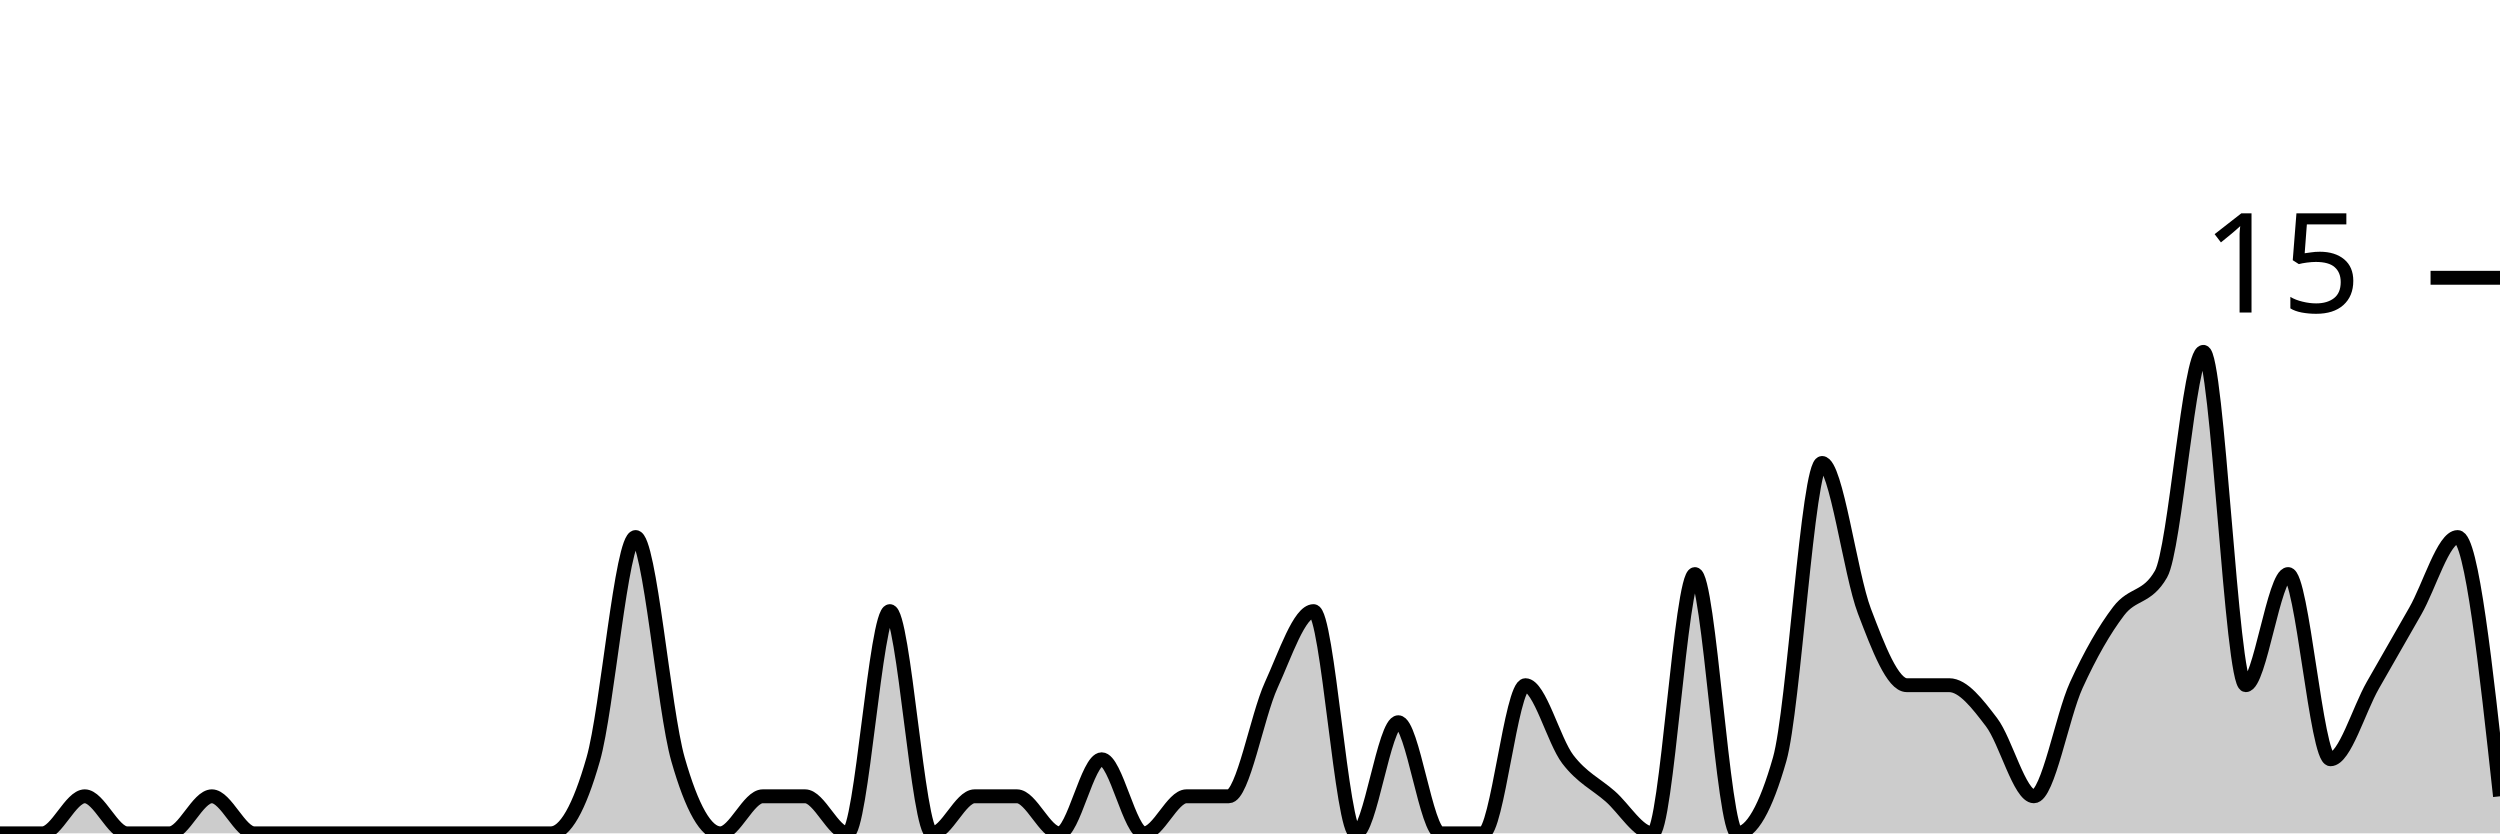
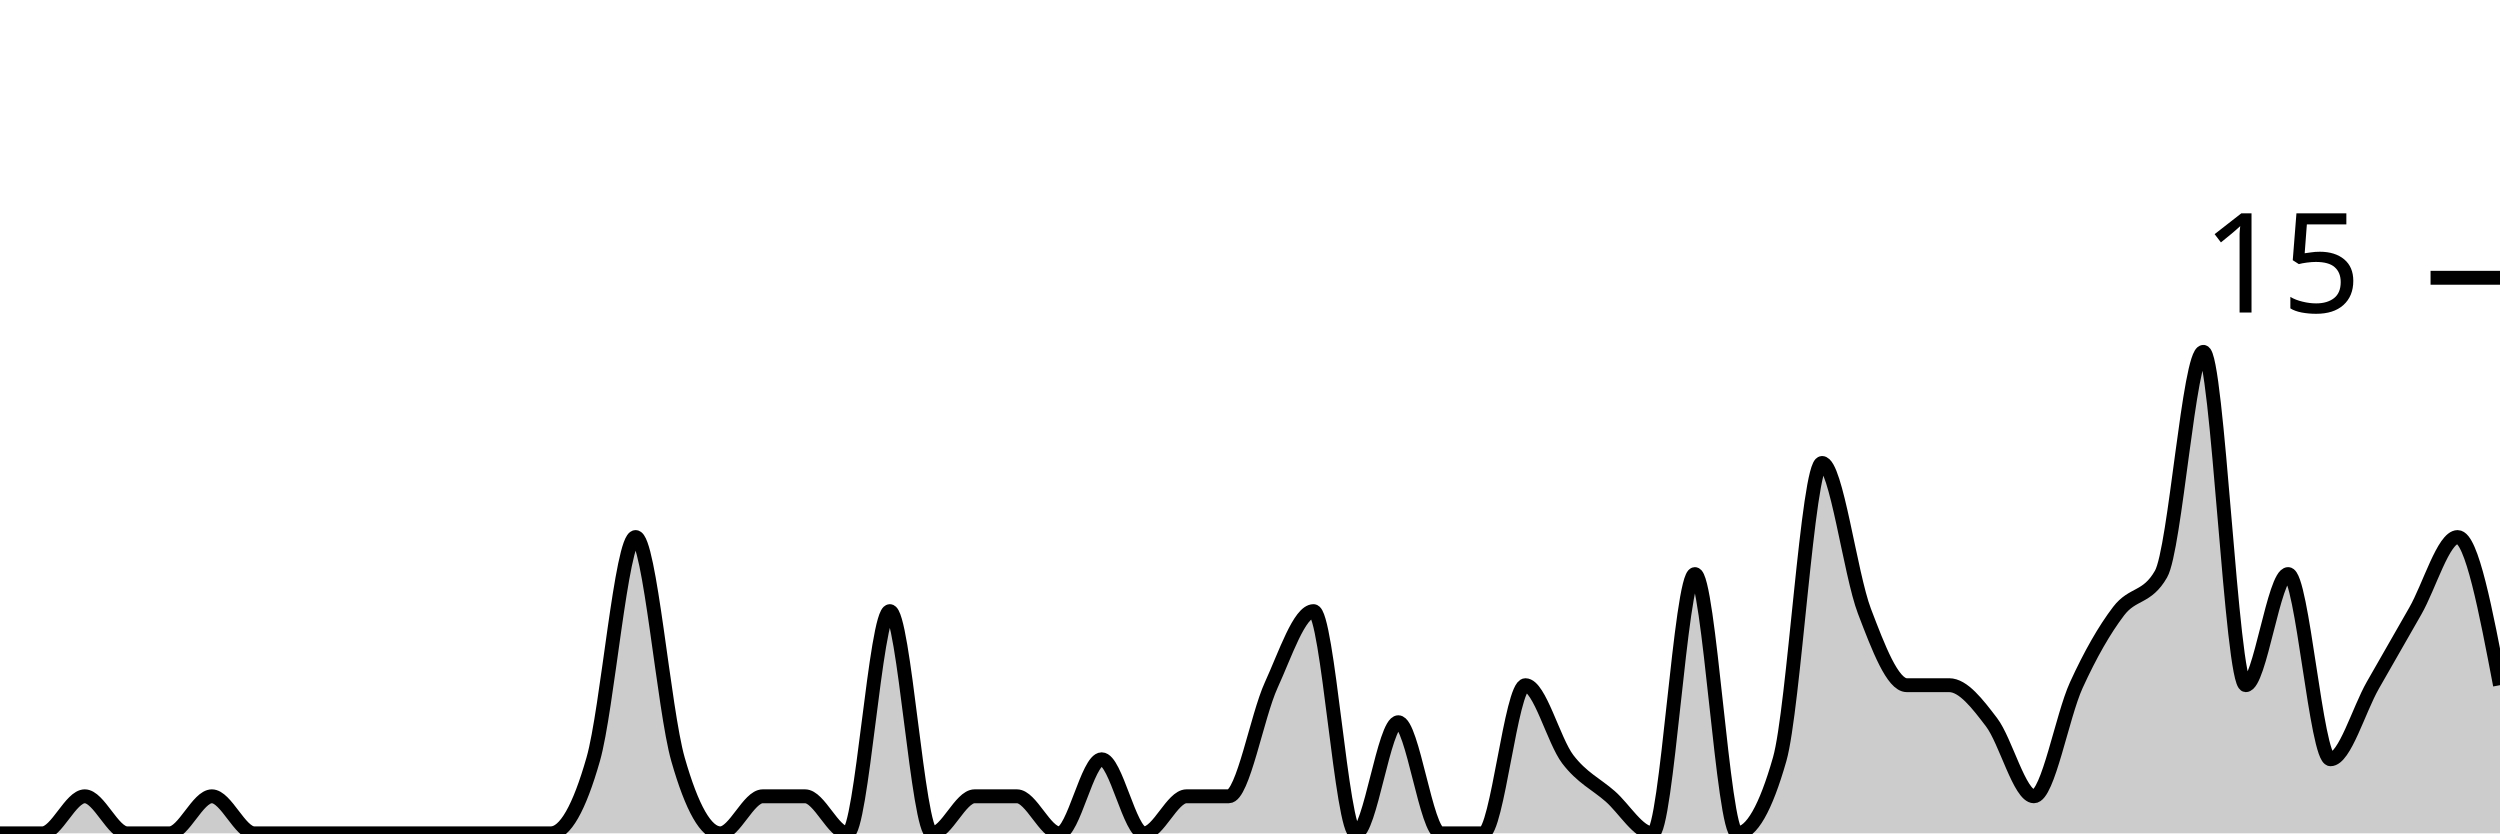
<svg xmlns="http://www.w3.org/2000/svg" viewBox="0 0 180 60">
  <g transform="translate(0,20)">
-     <path class="area" fill="rgba(0, 0, 0, 0.2)" d="M0,40C1.017,40,2.034,40,3.051,40C4.068,40,5.085,37.333,6.102,37.333C7.119,37.333,8.136,40,9.153,40C10.169,40,11.186,40,12.203,40C13.22,40,14.237,37.333,15.254,37.333C16.271,37.333,17.288,40,18.305,40C19.322,40,20.339,40,21.356,40C22.373,40,23.39,40,24.407,40C25.424,40,26.441,40,27.458,40C28.475,40,29.492,40,30.508,40C31.525,40,32.542,40,33.559,40C34.576,40,35.593,40,36.61,40C37.627,40,38.644,40,39.661,40C40.678,40,41.695,38.222,42.712,34.667C43.729,31.111,44.746,18.667,45.763,18.667C46.78,18.667,47.797,31.111,48.814,34.667C49.831,38.222,50.847,40,51.864,40C52.881,40,53.898,37.333,54.915,37.333C55.932,37.333,56.949,37.333,57.966,37.333C58.983,37.333,60,40,61.017,40C62.034,40,63.051,24,64.068,24C65.085,24,66.102,40,67.119,40C68.136,40,69.153,37.333,70.169,37.333C71.186,37.333,72.203,37.333,73.22,37.333C74.237,37.333,75.254,40,76.271,40C77.288,40,78.305,34.667,79.322,34.667C80.339,34.667,81.356,40,82.373,40C83.39,40,84.407,37.333,85.424,37.333C86.441,37.333,87.458,37.333,88.475,37.333C89.492,37.333,90.508,31.556,91.525,29.333C92.542,27.111,93.559,24,94.576,24C95.593,24,96.61,40,97.627,40C98.644,40,99.661,32,100.678,32C101.695,32,102.712,40,103.729,40C104.746,40,105.763,40,106.78,40C107.797,40,108.814,29.333,109.831,29.333C110.847,29.333,111.864,33.333,112.881,34.667C113.898,36,114.915,36.444,115.932,37.333C116.949,38.222,117.966,40,118.983,40C120,40,121.017,21.333,122.034,21.333C123.051,21.333,124.068,40,125.085,40C126.102,40,127.119,38.222,128.136,34.667C129.153,31.111,130.169,13.333,131.186,13.333C132.203,13.333,133.22,21.333,134.237,24C135.254,26.667,136.271,29.333,137.288,29.333C138.305,29.333,139.322,29.333,140.339,29.333C141.356,29.333,142.373,30.667,143.39,32C144.407,33.333,145.424,37.333,146.441,37.333C147.458,37.333,148.475,31.556,149.492,29.333C150.508,27.111,151.525,25.333,152.542,24C153.559,22.667,154.576,23.111,155.593,21.333C156.61,19.556,157.627,5.333,158.644,5.333C159.661,5.333,160.678,29.333,161.695,29.333C162.712,29.333,163.729,21.333,164.746,21.333C165.763,21.333,166.78,34.667,167.797,34.667C168.814,34.667,169.831,31.111,170.847,29.333C171.864,27.556,172.881,25.778,173.898,24C174.915,22.222,175.932,18.667,176.949,18.667C177.966,18.667,178.983,28,180,37.333L180,40C178.983,40,177.966,40,176.949,40C175.932,40,174.915,40,173.898,40C172.881,40,171.864,40,170.847,40C169.831,40,168.814,40,167.797,40C166.78,40,165.763,40,164.746,40C163.729,40,162.712,40,161.695,40C160.678,40,159.661,40,158.644,40C157.627,40,156.61,40,155.593,40C154.576,40,153.559,40,152.542,40C151.525,40,150.508,40,149.492,40C148.475,40,147.458,40,146.441,40C145.424,40,144.407,40,143.39,40C142.373,40,141.356,40,140.339,40C139.322,40,138.305,40,137.288,40C136.271,40,135.254,40,134.237,40C133.22,40,132.203,40,131.186,40C130.169,40,129.153,40,128.136,40C127.119,40,126.102,40,125.085,40C124.068,40,123.051,40,122.034,40C121.017,40,120,40,118.983,40C117.966,40,116.949,40,115.932,40C114.915,40,113.898,40,112.881,40C111.864,40,110.847,40,109.831,40C108.814,40,107.797,40,106.78,40C105.763,40,104.746,40,103.729,40C102.712,40,101.695,40,100.678,40C99.661,40,98.644,40,97.627,40C96.61,40,95.593,40,94.576,40C93.559,40,92.542,40,91.525,40C90.508,40,89.492,40,88.475,40C87.458,40,86.441,40,85.424,40C84.407,40,83.39,40,82.373,40C81.356,40,80.339,40,79.322,40C78.305,40,77.288,40,76.271,40C75.254,40,74.237,40,73.22,40C72.203,40,71.186,40,70.169,40C69.153,40,68.136,40,67.119,40C66.102,40,65.085,40,64.068,40C63.051,40,62.034,40,61.017,40C60,40,58.983,40,57.966,40C56.949,40,55.932,40,54.915,40C53.898,40,52.881,40,51.864,40C50.847,40,49.831,40,48.814,40C47.797,40,46.78,40,45.763,40C44.746,40,43.729,40,42.712,40C41.695,40,40.678,40,39.661,40C38.644,40,37.627,40,36.61,40C35.593,40,34.576,40,33.559,40C32.542,40,31.525,40,30.508,40C29.492,40,28.475,40,27.458,40C26.441,40,25.424,40,24.407,40C23.39,40,22.373,40,21.356,40C20.339,40,19.322,40,18.305,40C17.288,40,16.271,40,15.254,40C14.237,40,13.22,40,12.203,40C11.186,40,10.169,40,9.153,40C8.136,40,7.119,40,6.102,40C5.085,40,4.068,40,3.051,40C2.034,40,1.017,40,0,40Z" />
-     <path class="line" stroke="black" fill="none" d="M0,40C1.017,40,2.034,40,3.051,40C4.068,40,5.085,37.333,6.102,37.333C7.119,37.333,8.136,40,9.153,40C10.169,40,11.186,40,12.203,40C13.22,40,14.237,37.333,15.254,37.333C16.271,37.333,17.288,40,18.305,40C19.322,40,20.339,40,21.356,40C22.373,40,23.39,40,24.407,40C25.424,40,26.441,40,27.458,40C28.475,40,29.492,40,30.508,40C31.525,40,32.542,40,33.559,40C34.576,40,35.593,40,36.61,40C37.627,40,38.644,40,39.661,40C40.678,40,41.695,38.222,42.712,34.667C43.729,31.111,44.746,18.667,45.763,18.667C46.78,18.667,47.797,31.111,48.814,34.667C49.831,38.222,50.847,40,51.864,40C52.881,40,53.898,37.333,54.915,37.333C55.932,37.333,56.949,37.333,57.966,37.333C58.983,37.333,60,40,61.017,40C62.034,40,63.051,24,64.068,24C65.085,24,66.102,40,67.119,40C68.136,40,69.153,37.333,70.169,37.333C71.186,37.333,72.203,37.333,73.22,37.333C74.237,37.333,75.254,40,76.271,40C77.288,40,78.305,34.667,79.322,34.667C80.339,34.667,81.356,40,82.373,40C83.39,40,84.407,37.333,85.424,37.333C86.441,37.333,87.458,37.333,88.475,37.333C89.492,37.333,90.508,31.556,91.525,29.333C92.542,27.111,93.559,24,94.576,24C95.593,24,96.61,40,97.627,40C98.644,40,99.661,32,100.678,32C101.695,32,102.712,40,103.729,40C104.746,40,105.763,40,106.78,40C107.797,40,108.814,29.333,109.831,29.333C110.847,29.333,111.864,33.333,112.881,34.667C113.898,36,114.915,36.444,115.932,37.333C116.949,38.222,117.966,40,118.983,40C120,40,121.017,21.333,122.034,21.333C123.051,21.333,124.068,40,125.085,40C126.102,40,127.119,38.222,128.136,34.667C129.153,31.111,130.169,13.333,131.186,13.333C132.203,13.333,133.22,21.333,134.237,24C135.254,26.667,136.271,29.333,137.288,29.333C138.305,29.333,139.322,29.333,140.339,29.333C141.356,29.333,142.373,30.667,143.39,32C144.407,33.333,145.424,37.333,146.441,37.333C147.458,37.333,148.475,31.556,149.492,29.333C150.508,27.111,151.525,25.333,152.542,24C153.559,22.667,154.576,23.111,155.593,21.333C156.61,19.556,157.627,5.333,158.644,5.333C159.661,5.333,160.678,29.333,161.695,29.333C162.712,29.333,163.729,21.333,164.746,21.333C165.763,21.333,166.78,34.667,167.797,34.667C168.814,34.667,169.831,31.111,170.847,29.333C171.864,27.556,172.881,25.778,173.898,24C174.915,22.222,175.932,18.667,176.949,18.667C177.966,18.667,178.983,28,180,37.333" />
+     <path class="area" fill="rgba(0, 0, 0, 0.2)" d="M0,40C1.017,40,2.034,40,3.051,40C4.068,40,5.085,37.333,6.102,37.333C7.119,37.333,8.136,40,9.153,40C10.169,40,11.186,40,12.203,40C13.22,40,14.237,37.333,15.254,37.333C16.271,37.333,17.288,40,18.305,40C19.322,40,20.339,40,21.356,40C22.373,40,23.39,40,24.407,40C25.424,40,26.441,40,27.458,40C28.475,40,29.492,40,30.508,40C31.525,40,32.542,40,33.559,40C34.576,40,35.593,40,36.61,40C37.627,40,38.644,40,39.661,40C40.678,40,41.695,38.222,42.712,34.667C43.729,31.111,44.746,18.667,45.763,18.667C46.78,18.667,47.797,31.111,48.814,34.667C49.831,38.222,50.847,40,51.864,40C52.881,40,53.898,37.333,54.915,37.333C55.932,37.333,56.949,37.333,57.966,37.333C58.983,37.333,60,40,61.017,40C62.034,40,63.051,24,64.068,24C65.085,24,66.102,40,67.119,40C68.136,40,69.153,37.333,70.169,37.333C71.186,37.333,72.203,37.333,73.22,37.333C74.237,37.333,75.254,40,76.271,40C77.288,40,78.305,34.667,79.322,34.667C80.339,34.667,81.356,40,82.373,40C83.39,40,84.407,37.333,85.424,37.333C86.441,37.333,87.458,37.333,88.475,37.333C89.492,37.333,90.508,31.556,91.525,29.333C92.542,27.111,93.559,24,94.576,24C95.593,24,96.61,40,97.627,40C98.644,40,99.661,32,100.678,32C101.695,32,102.712,40,103.729,40C104.746,40,105.763,40,106.78,40C107.797,40,108.814,29.333,109.831,29.333C110.847,29.333,111.864,33.333,112.881,34.667C113.898,36,114.915,36.444,115.932,37.333C116.949,38.222,117.966,40,118.983,40C120,40,121.017,21.333,122.034,21.333C123.051,21.333,124.068,40,125.085,40C126.102,40,127.119,38.222,128.136,34.667C129.153,31.111,130.169,13.333,131.186,13.333C132.203,13.333,133.22,21.333,134.237,24C135.254,26.667,136.271,29.333,137.288,29.333C138.305,29.333,139.322,29.333,140.339,29.333C141.356,29.333,142.373,30.667,143.39,32C144.407,33.333,145.424,37.333,146.441,37.333C147.458,37.333,148.475,31.556,149.492,29.333C150.508,27.111,151.525,25.333,152.542,24C153.559,22.667,154.576,23.111,155.593,21.333C156.61,19.556,157.627,5.333,158.644,5.333C159.661,5.333,160.678,29.333,161.695,29.333C162.712,29.333,163.729,21.333,164.746,21.333C165.763,21.333,166.78,34.667,167.797,34.667C168.814,34.667,169.831,31.111,170.847,29.333C171.864,27.556,172.881,25.778,173.898,24C174.915,22.222,175.932,18.667,176.949,18.667C177.966,18.667,178.983,24,180,29.333L180,40C178.983,40,177.966,40,176.949,40C175.932,40,174.915,40,173.898,40C172.881,40,171.864,40,170.847,40C169.831,40,168.814,40,167.797,40C166.78,40,165.763,40,164.746,40C163.729,40,162.712,40,161.695,40C160.678,40,159.661,40,158.644,40C157.627,40,156.61,40,155.593,40C154.576,40,153.559,40,152.542,40C151.525,40,150.508,40,149.492,40C148.475,40,147.458,40,146.441,40C145.424,40,144.407,40,143.39,40C142.373,40,141.356,40,140.339,40C139.322,40,138.305,40,137.288,40C136.271,40,135.254,40,134.237,40C133.22,40,132.203,40,131.186,40C130.169,40,129.153,40,128.136,40C127.119,40,126.102,40,125.085,40C124.068,40,123.051,40,122.034,40C121.017,40,120,40,118.983,40C117.966,40,116.949,40,115.932,40C114.915,40,113.898,40,112.881,40C111.864,40,110.847,40,109.831,40C108.814,40,107.797,40,106.78,40C105.763,40,104.746,40,103.729,40C102.712,40,101.695,40,100.678,40C99.661,40,98.644,40,97.627,40C96.61,40,95.593,40,94.576,40C93.559,40,92.542,40,91.525,40C90.508,40,89.492,40,88.475,40C87.458,40,86.441,40,85.424,40C84.407,40,83.39,40,82.373,40C81.356,40,80.339,40,79.322,40C78.305,40,77.288,40,76.271,40C75.254,40,74.237,40,73.22,40C72.203,40,71.186,40,70.169,40C69.153,40,68.136,40,67.119,40C66.102,40,65.085,40,64.068,40C63.051,40,62.034,40,61.017,40C60,40,58.983,40,57.966,40C56.949,40,55.932,40,54.915,40C53.898,40,52.881,40,51.864,40C50.847,40,49.831,40,48.814,40C47.797,40,46.78,40,45.763,40C44.746,40,43.729,40,42.712,40C41.695,40,40.678,40,39.661,40C38.644,40,37.627,40,36.61,40C35.593,40,34.576,40,33.559,40C32.542,40,31.525,40,30.508,40C29.492,40,28.475,40,27.458,40C26.441,40,25.424,40,24.407,40C23.39,40,22.373,40,21.356,40C20.339,40,19.322,40,18.305,40C17.288,40,16.271,40,15.254,40C14.237,40,13.22,40,12.203,40C11.186,40,10.169,40,9.153,40C8.136,40,7.119,40,6.102,40C5.085,40,4.068,40,3.051,40C2.034,40,1.017,40,0,40Z" />
+     <path class="line" stroke="black" fill="none" d="M0,40C1.017,40,2.034,40,3.051,40C4.068,40,5.085,37.333,6.102,37.333C7.119,37.333,8.136,40,9.153,40C10.169,40,11.186,40,12.203,40C13.22,40,14.237,37.333,15.254,37.333C16.271,37.333,17.288,40,18.305,40C19.322,40,20.339,40,21.356,40C22.373,40,23.39,40,24.407,40C25.424,40,26.441,40,27.458,40C28.475,40,29.492,40,30.508,40C31.525,40,32.542,40,33.559,40C34.576,40,35.593,40,36.61,40C37.627,40,38.644,40,39.661,40C40.678,40,41.695,38.222,42.712,34.667C43.729,31.111,44.746,18.667,45.763,18.667C46.78,18.667,47.797,31.111,48.814,34.667C49.831,38.222,50.847,40,51.864,40C52.881,40,53.898,37.333,54.915,37.333C55.932,37.333,56.949,37.333,57.966,37.333C58.983,37.333,60,40,61.017,40C62.034,40,63.051,24,64.068,24C65.085,24,66.102,40,67.119,40C68.136,40,69.153,37.333,70.169,37.333C71.186,37.333,72.203,37.333,73.22,37.333C74.237,37.333,75.254,40,76.271,40C77.288,40,78.305,34.667,79.322,34.667C80.339,34.667,81.356,40,82.373,40C83.39,40,84.407,37.333,85.424,37.333C86.441,37.333,87.458,37.333,88.475,37.333C89.492,37.333,90.508,31.556,91.525,29.333C92.542,27.111,93.559,24,94.576,24C95.593,24,96.61,40,97.627,40C98.644,40,99.661,32,100.678,32C101.695,32,102.712,40,103.729,40C104.746,40,105.763,40,106.78,40C107.797,40,108.814,29.333,109.831,29.333C110.847,29.333,111.864,33.333,112.881,34.667C113.898,36,114.915,36.444,115.932,37.333C116.949,38.222,117.966,40,118.983,40C120,40,121.017,21.333,122.034,21.333C123.051,21.333,124.068,40,125.085,40C126.102,40,127.119,38.222,128.136,34.667C129.153,31.111,130.169,13.333,131.186,13.333C132.203,13.333,133.22,21.333,134.237,24C135.254,26.667,136.271,29.333,137.288,29.333C138.305,29.333,139.322,29.333,140.339,29.333C141.356,29.333,142.373,30.667,143.39,32C144.407,33.333,145.424,37.333,146.441,37.333C147.458,37.333,148.475,31.556,149.492,29.333C150.508,27.111,151.525,25.333,152.542,24C153.559,22.667,154.576,23.111,155.593,21.333C156.61,19.556,157.627,5.333,158.644,5.333C159.661,5.333,160.678,29.333,161.695,29.333C162.712,29.333,163.729,21.333,164.746,21.333C165.763,21.333,166.78,34.667,167.797,34.667C168.814,34.667,169.831,31.111,170.847,29.333C171.864,27.556,172.881,25.778,173.898,24C174.915,22.222,175.932,18.667,176.949,18.667C177.966,18.667,178.983,24,180,29.333" />
    <path class="axis-ceiling" stroke-width="1" stroke="black" fill="none" d="M175,0L180,0" />
    <text class="axis-ceiling-label" font-family="sans-serif" text-anchor="end" font-size="10px" x="170" y="2.5">15</text>
  </g>
</svg>
